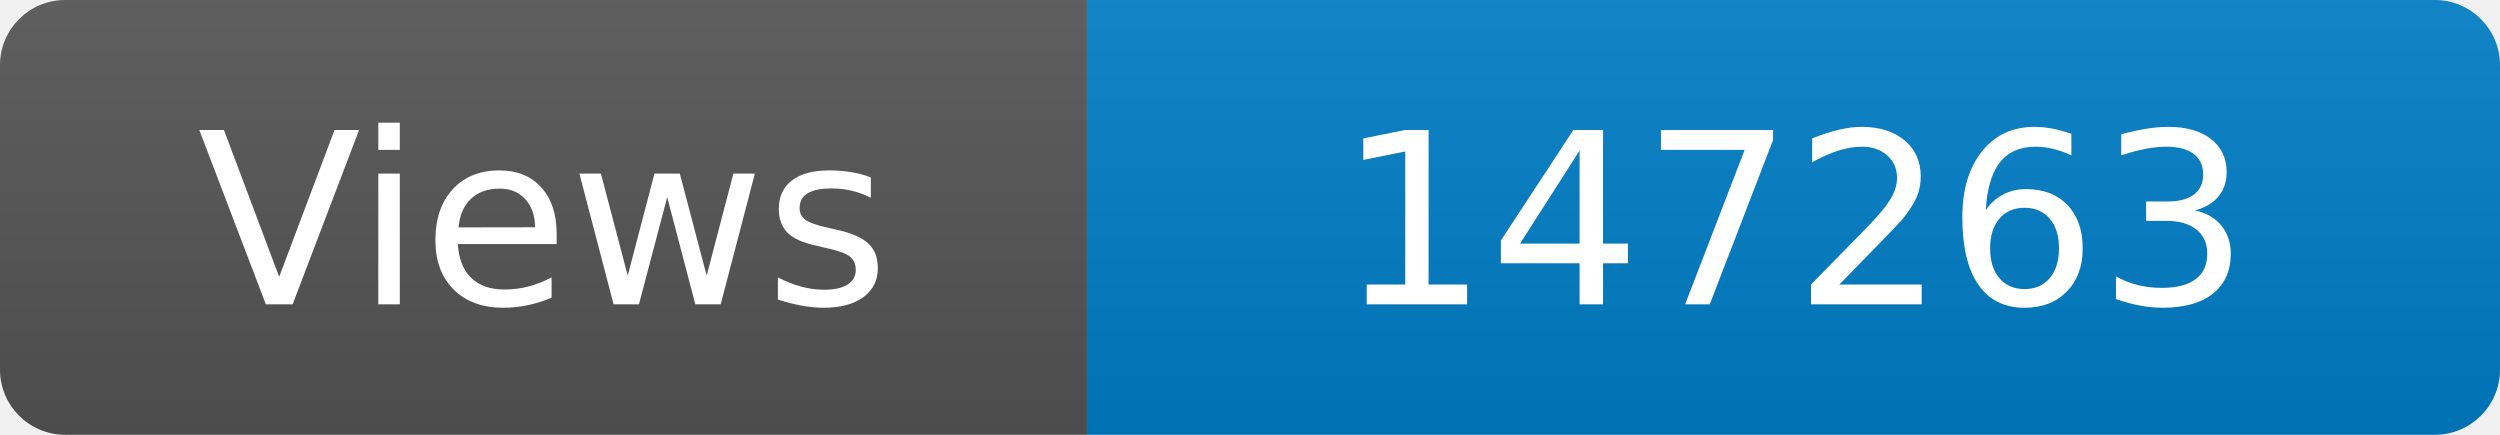
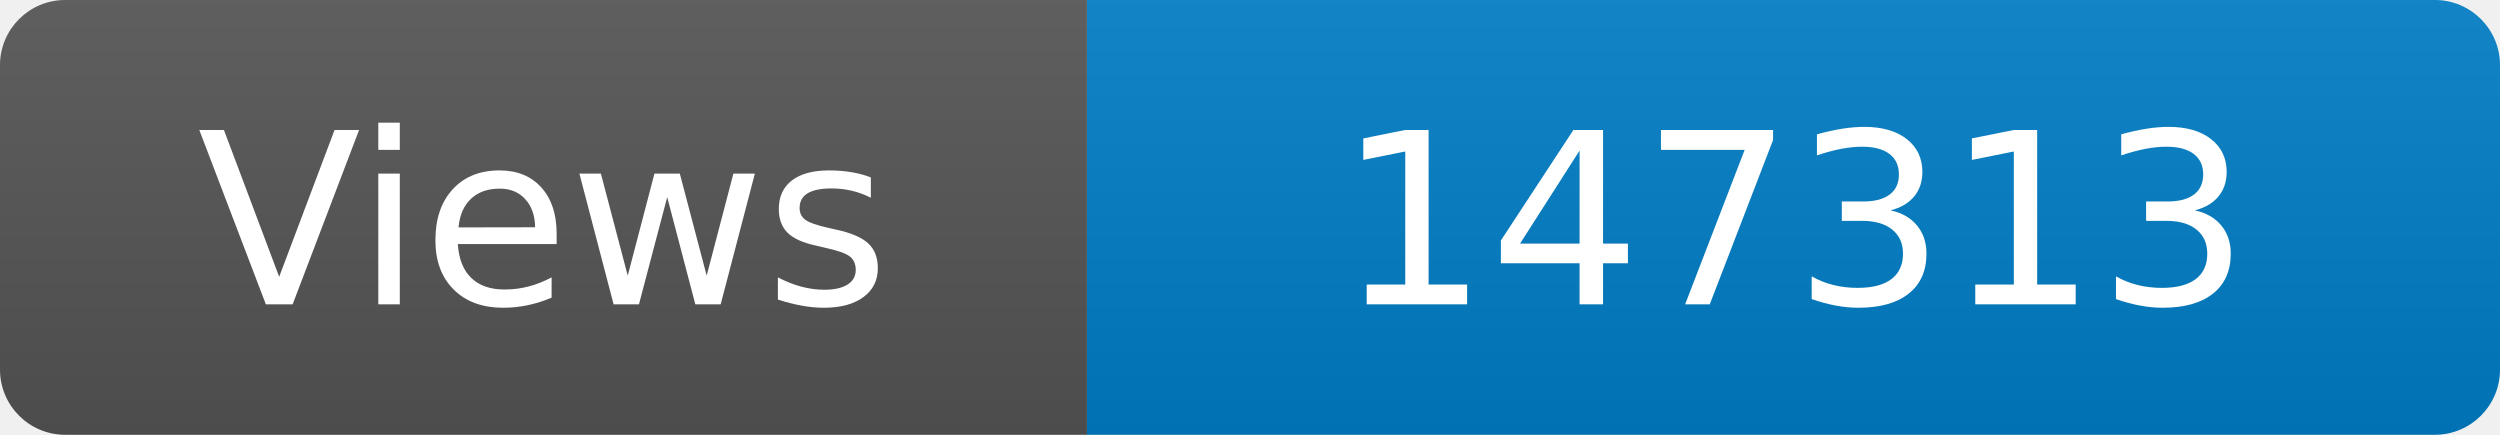
<svg xmlns="http://www.w3.org/2000/svg" width="115" height="20" role="img" aria-label="Maintained?: yes">
  <linearGradient id="s" x2="0" y2="100%">
    <stop offset="0" stop-color="#bbb" stop-opacity=".1" />
    <stop offset="1" stop-opacity=".1" />
  </linearGradient>
  <clipPath id="r">
    <rect width="115" height="20" rx="3" fill="#fff" />
  </clipPath>
  <g clip-path="url(#r)">
    <rect width="50" height="20" fill="#555" />
    <rect x="50" width="160" height="20" fill="#007ec6" />
    <rect width="115" height="20" fill="url(#s)" />
  </g>
  <g fill="#fff" text-anchor="middle" font-family="Verdana,Geneva,DejaVu Sans,sans-serif" font-size="110">
    <text x="250" y="140" transform="scale(.1)" fill="#fff">Views</text>
-     <text x="825" y="140" transform="scale(.1)" fill="#fff">147263</text>
+     <text x="825" y="140" transform="scale(.1)" fill="#fff">147313</text>
  </g>
</svg>
